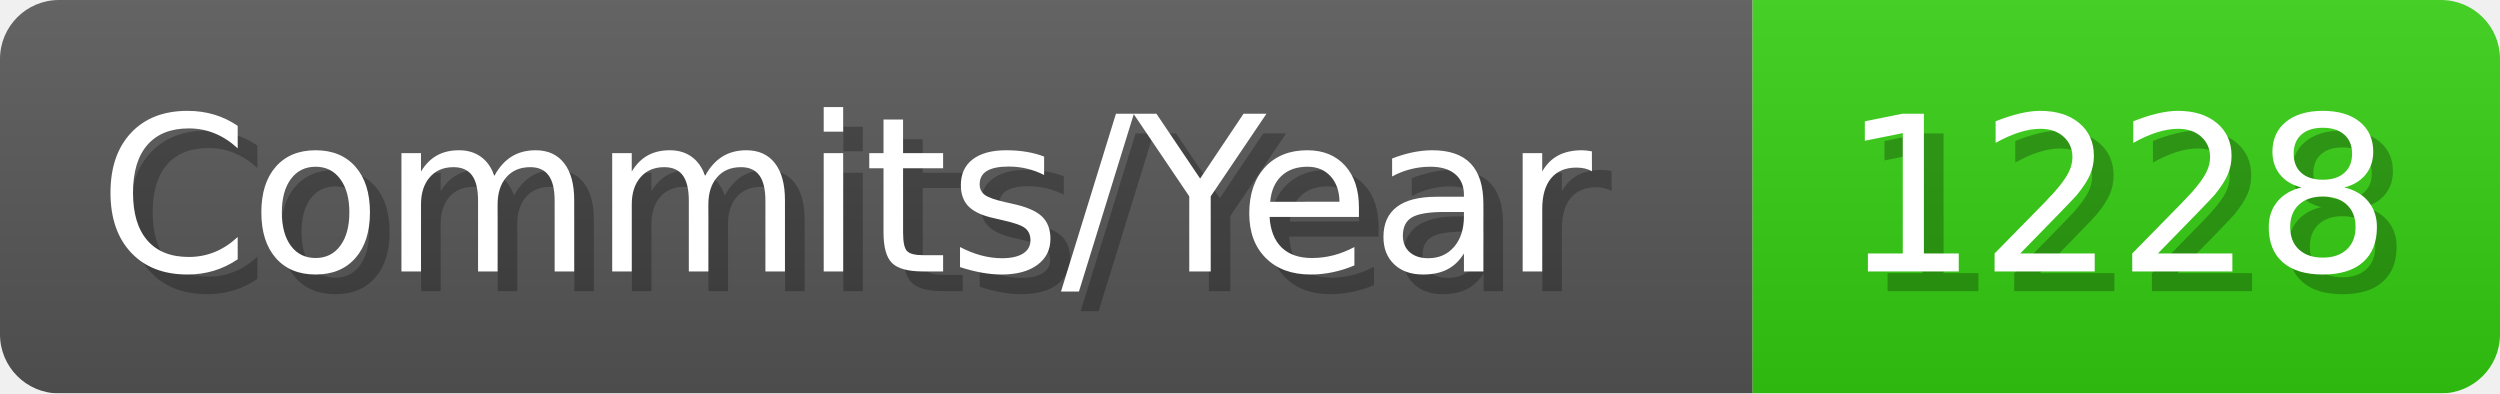
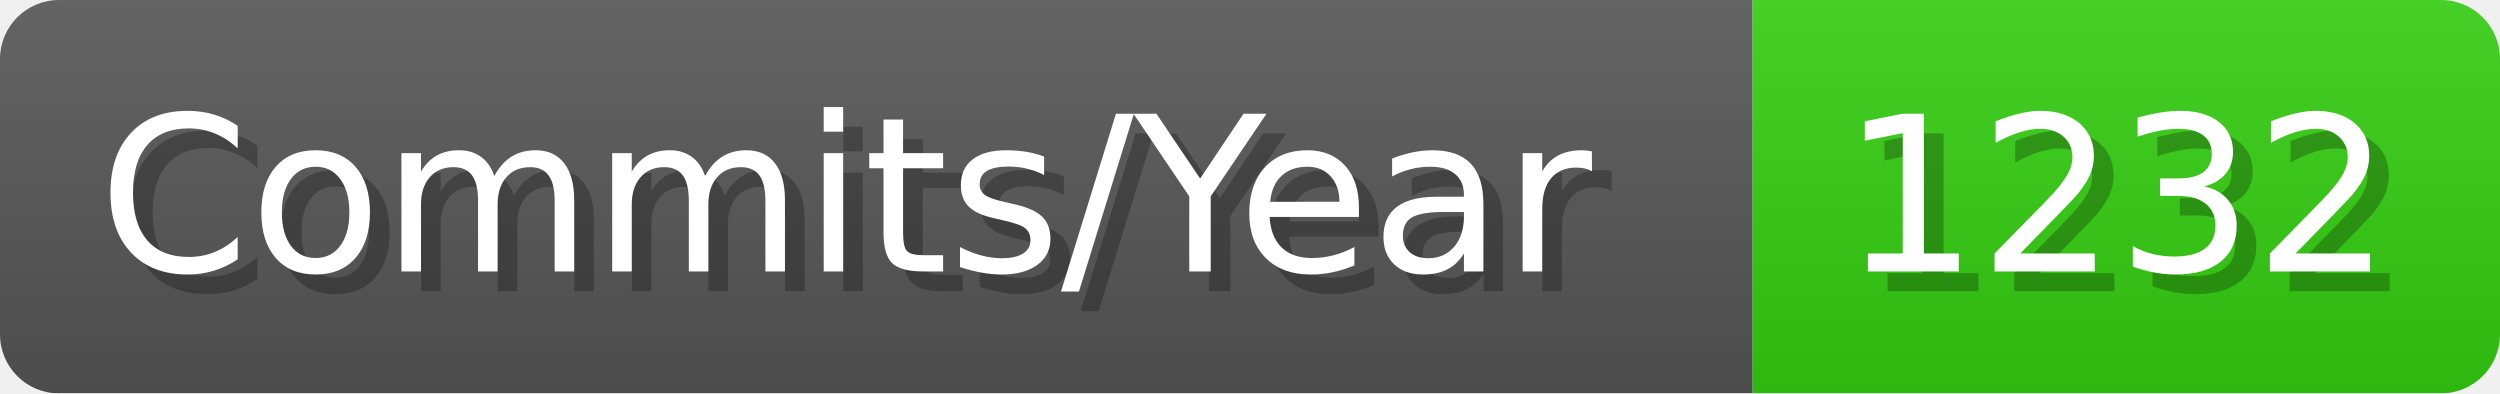
- <svg xmlns="http://www.w3.org/2000/svg" width="127.1" height="20" viewBox="0 0 1271 200" role="img" aria-label="Commits/Year: 1228">
+ <svg xmlns="http://www.w3.org/2000/svg" width="127.1" height="20" viewBox="0 0 1271 200" role="img" aria-label="Commits/Year: 1232">
  <linearGradient id="aUPdi" x2="0" y2="100%">
    <stop offset="0" stop-opacity=".1" stop-color="#EEE" />
    <stop offset="1" stop-opacity=".1" />
  </linearGradient>
  <mask id="WfAiQ">
    <rect width="1271" height="200" rx="30" fill="#FFF" />
  </mask>
  <g mask="url(#WfAiQ)">
    <rect width="891" height="200" fill="#555" />
    <rect width="380" height="200" fill="#3C1" x="891" />
    <rect width="1271" height="200" fill="url(#aUPdi)" />
  </g>
  <g aria-hidden="true" fill="#fff" text-anchor="start" font-family="Verdana,DejaVu Sans,sans-serif" font-size="110">
    <text x="60" y="148" textLength="791" fill="#000" opacity="0.25">Commits/Year</text>
    <text x="50" y="138" textLength="791">Commits/Year</text>
-     <text x="946" y="148" textLength="280" fill="#000" opacity="0.25">1228</text>
-     <text x="936" y="138" textLength="280">1228</text>
+     <text x="946" y="148" textLength="280" fill="#000" opacity="0.25">1232</text>
+     <text x="936" y="138" textLength="280">1232</text>
  </g>
</svg>
